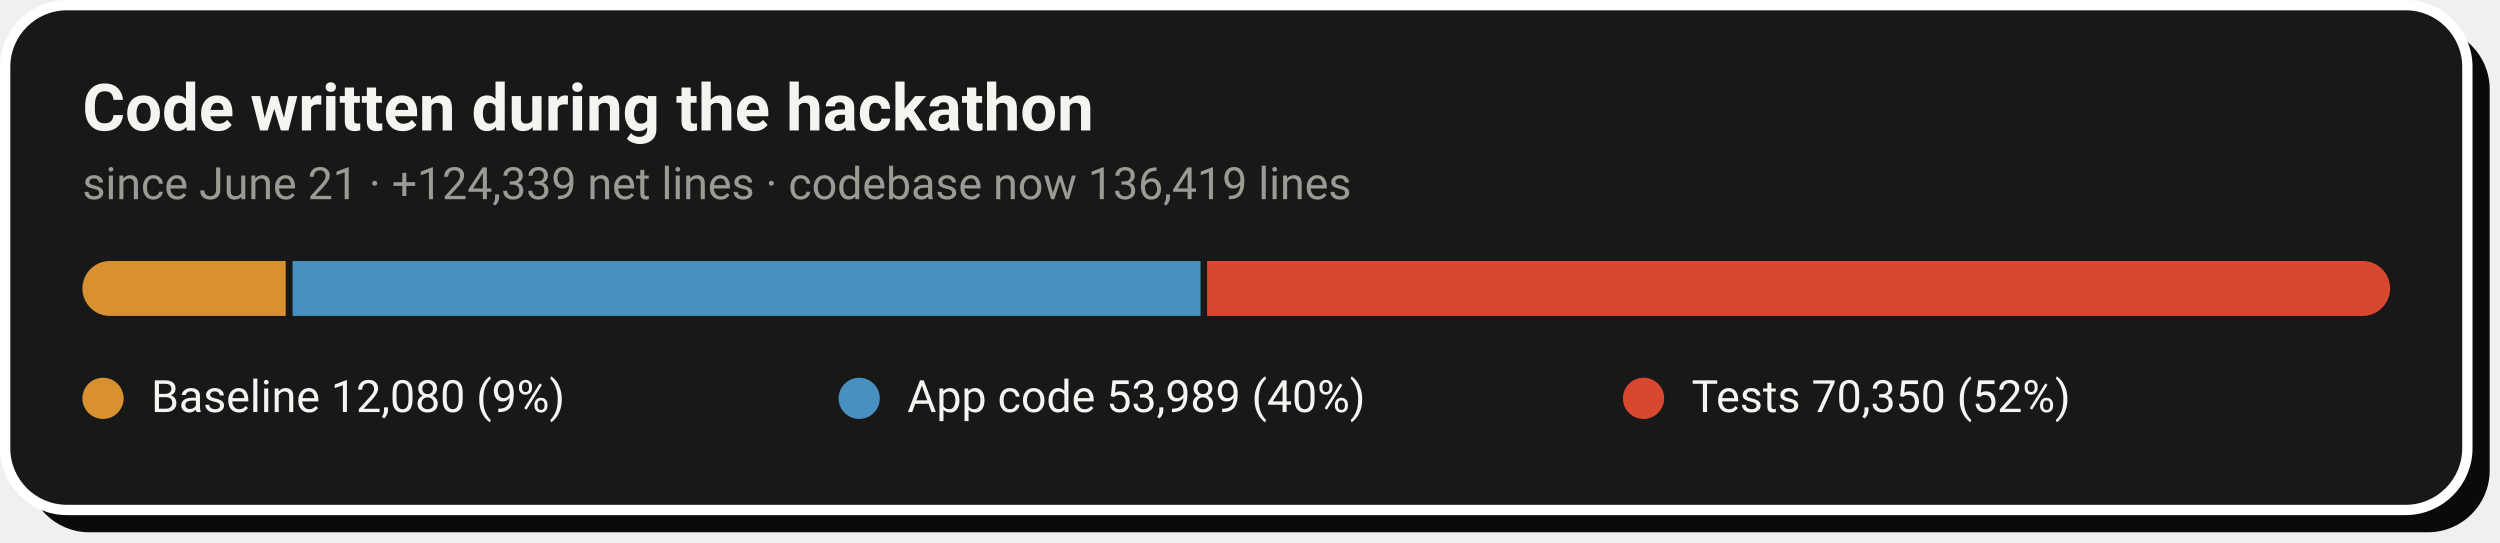
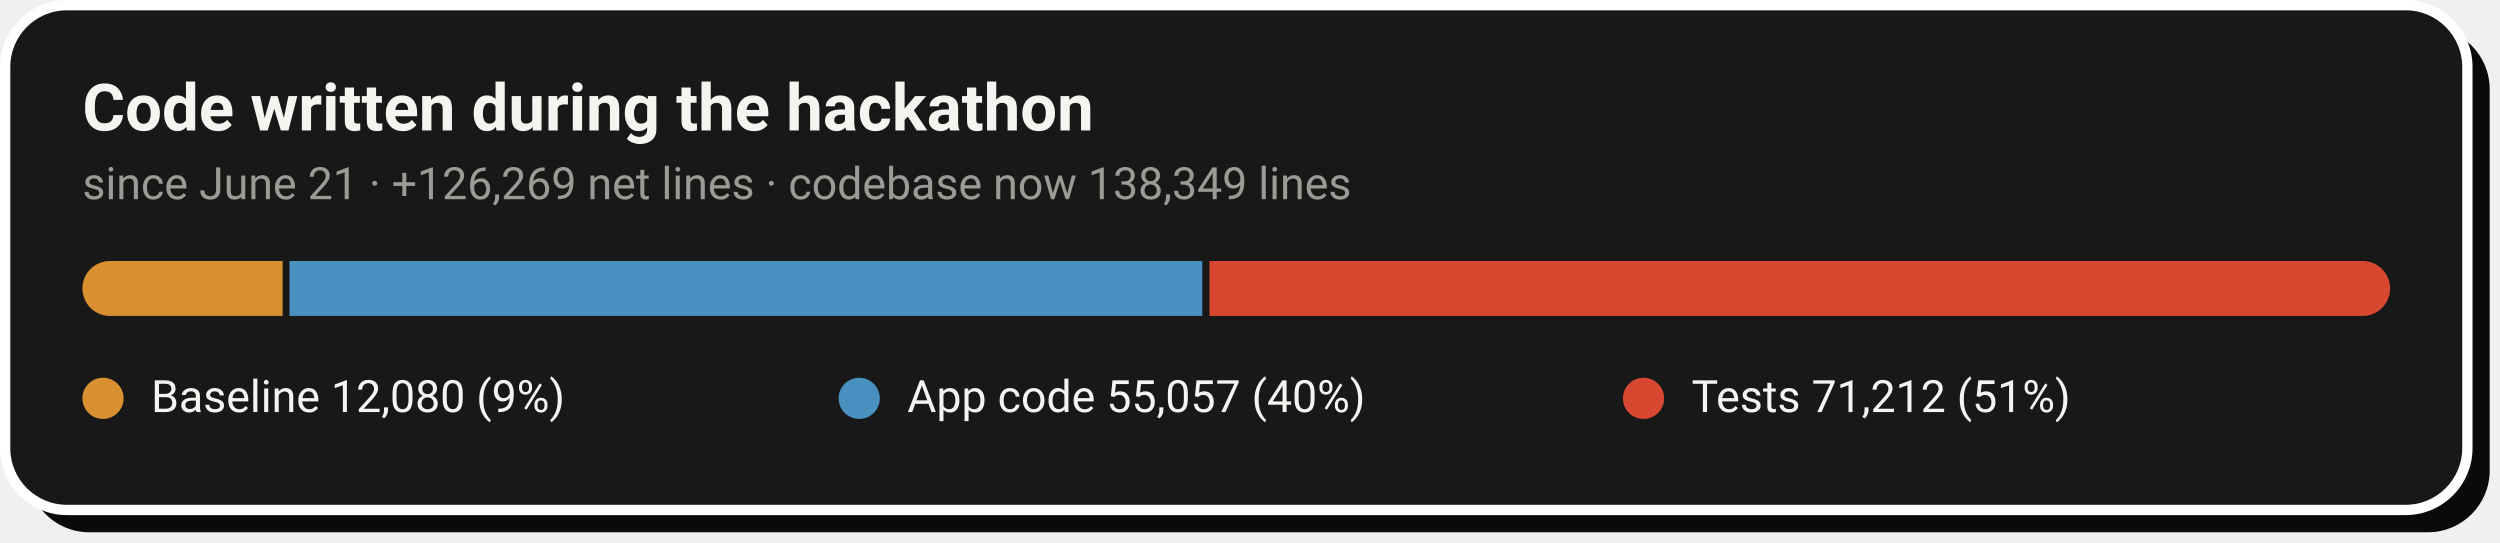
- <svg xmlns="http://www.w3.org/2000/svg" width="728" height="158" viewBox="0 0 728 158" role="img" aria-label="Code growth: 12,080 baseline lines, 53,989 application lines and 70,350 test lines added during the hackathon">
+ <svg xmlns="http://www.w3.org/2000/svg" width="728" height="158" viewBox="0 0 728 158" role="img" aria-label="Code growth: 12,080 baseline lines, 55,057 application lines and 71,212 test lines added during the hackathon">
  <rect x="8" y="8" width="717" height="147" rx="18" fill="#0A0A0A" />
  <rect x="1.5" y="1.5" width="717" height="147" rx="18" fill="#181818" stroke="#FFFFFF" stroke-width="3" />
  <text x="24" y="38" font-family="-apple-system,'Segoe UI',Roboto,Helvetica,Arial,sans-serif" font-size="19" font-weight="700" fill="#F5F4F1">Code written during the hackathon</text>
-   <text x="24" y="58" font-family="-apple-system,'Segoe UI',Roboto,Helvetica,Arial,sans-serif" font-size="13" fill="#9C9A94">since June 21 · +124,339 net lines · codebase now 136,419 lines</text>
+   <text x="24" y="58" font-family="-apple-system,'Segoe UI',Roboto,Helvetica,Arial,sans-serif" font-size="13" fill="#9C9A94">since June 21 · +126,269 net lines · codebase now 138,349 lines</text>
  <clipPath id="pill">
    <rect x="24" y="76" width="672" height="16" rx="8.0" />
  </clipPath>
  <g clip-path="url(#pill)">
-     <rect x="24.0" y="76" width="59.2" height="16" fill="#D89030" />
-     <rect x="85.2" y="76" width="264.4" height="16" fill="#4890C0" />
-     <rect x="351.5" y="76" width="344.5" height="16" fill="#D84830" />
+     <rect x="24.0" y="76" width="58.3" height="16" fill="#D89030" />
+     <rect x="84.3" y="76" width="265.8" height="16" fill="#4890C0" />
+     <rect x="352.2" y="76" width="343.8" height="16" fill="#D84830" />
  </g>
  <circle cx="30.0" cy="116" r="6" fill="#D89030" />
  <text x="44.0" y="120" font-family="-apple-system,'Segoe UI',Roboto,Helvetica,Arial,sans-serif" font-size="13" fill="#F5F4F1">Baseline  12,080 (9%)</text>
  <circle cx="250.2" cy="116" r="6" fill="#4890C0" />
-   <text x="264.2" y="120" font-family="-apple-system,'Segoe UI',Roboto,Helvetica,Arial,sans-serif" font-size="13" fill="#F5F4F1">App code  53,989 (40%)</text>
+   <text x="264.2" y="120" font-family="-apple-system,'Segoe UI',Roboto,Helvetica,Arial,sans-serif" font-size="13" fill="#F5F4F1">App code  55,057 (40%)</text>
  <circle cx="478.6" cy="116" r="6" fill="#D84830" />
-   <text x="492.6" y="120" font-family="-apple-system,'Segoe UI',Roboto,Helvetica,Arial,sans-serif" font-size="13" fill="#F5F4F1">Tests  70,350 (52%)</text>
+   <text x="492.6" y="120" font-family="-apple-system,'Segoe UI',Roboto,Helvetica,Arial,sans-serif" font-size="13" fill="#F5F4F1">Tests  71,212 (51%)</text>
</svg>
